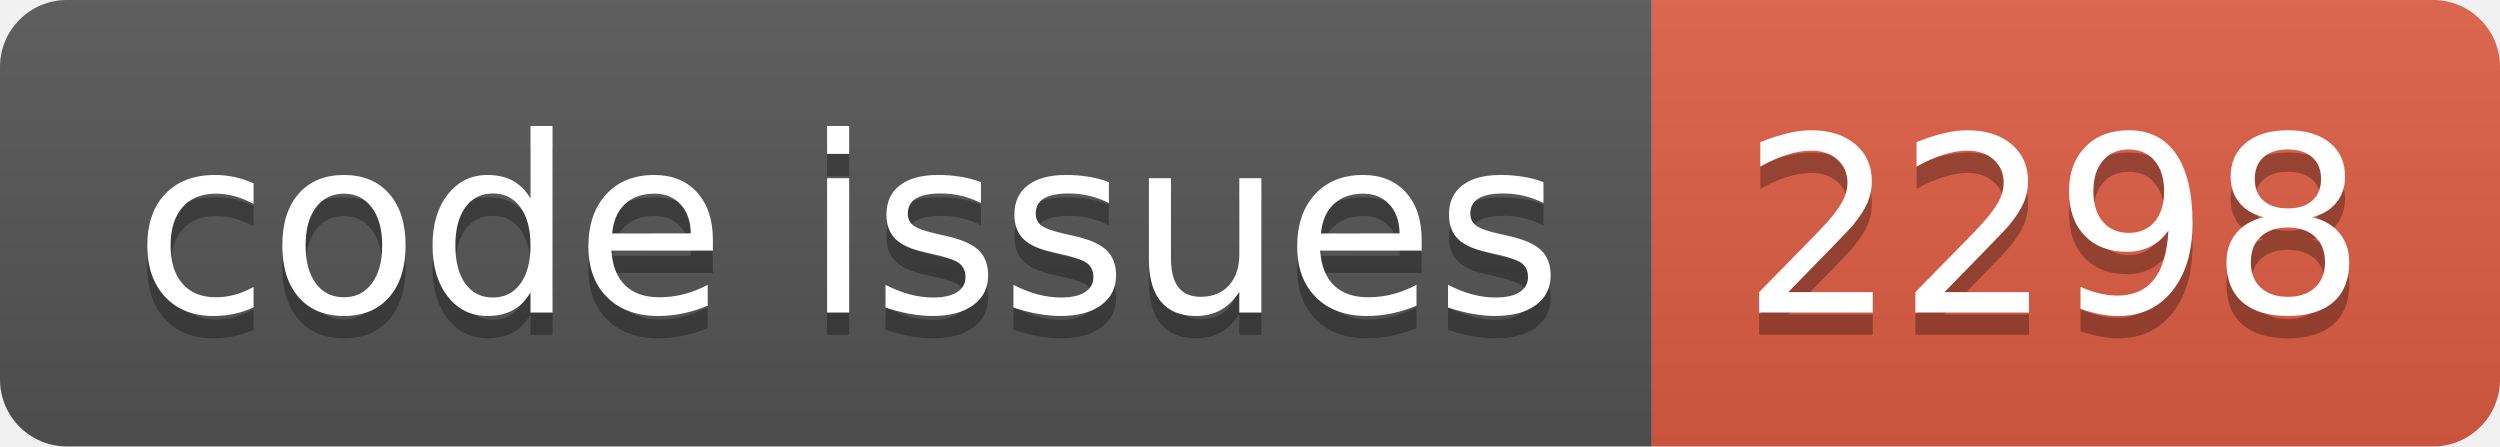
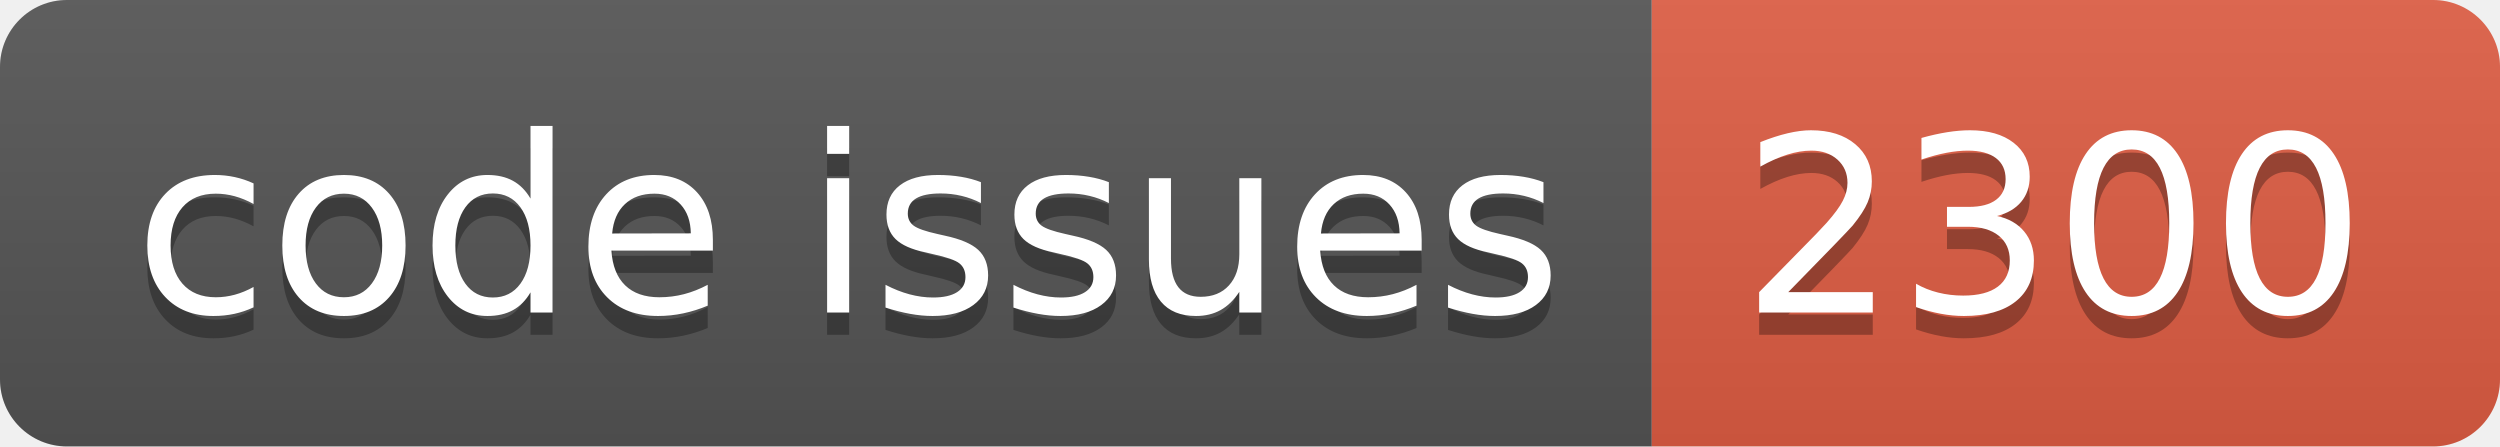
<svg xmlns="http://www.w3.org/2000/svg" width="112.0" height="20">
  <linearGradient id="smooth" x2="0" y2="100%">
    <stop offset="0" stop-color="#bbb" stop-opacity=".1" />
    <stop offset="1" stop-opacity=".1" />
  </linearGradient>
  <clipPath id="round">
    <rect width="112.0" height="20" rx="3" fill="#fff" />
  </clipPath>
  <g clip-path="url(#round)">
    <rect width="74.0" height="20" fill="#555" />
    <rect x="74.0" width="38.0" height="20" fill="#e05d44" />
    <rect width="112.0" height="20" fill="url(#smooth)" />
  </g>
  <g fill="#fff" text-anchor="middle" font-family="DejaVu Sans,Verdana,Geneva,sans-serif" font-size="110">
    <text x="380.0" y="150" fill="#010101" fill-opacity=".3" transform="scale(0.1)" textLength="640.0" lengthAdjust="spacing">code issues</text>
    <text x="380.0" y="140" transform="scale(0.1)" textLength="640.0" lengthAdjust="spacing">code issues</text>
-     <text x="920.0" y="150" fill="#010101" fill-opacity=".3" transform="scale(0.1)" textLength="280.0" lengthAdjust="spacing">2298</text>
-     <text x="920.0" y="140" transform="scale(0.1)" textLength="280.0" lengthAdjust="spacing">2298</text>
+     <text x="920.0" y="150" fill="#010101" fill-opacity=".3" transform="scale(0.1)" textLength="280.0" lengthAdjust="spacing">2300</text>
+     <text x="920.0" y="140" transform="scale(0.1)" textLength="280.0" lengthAdjust="spacing">2300</text>
  </g>
</svg>
